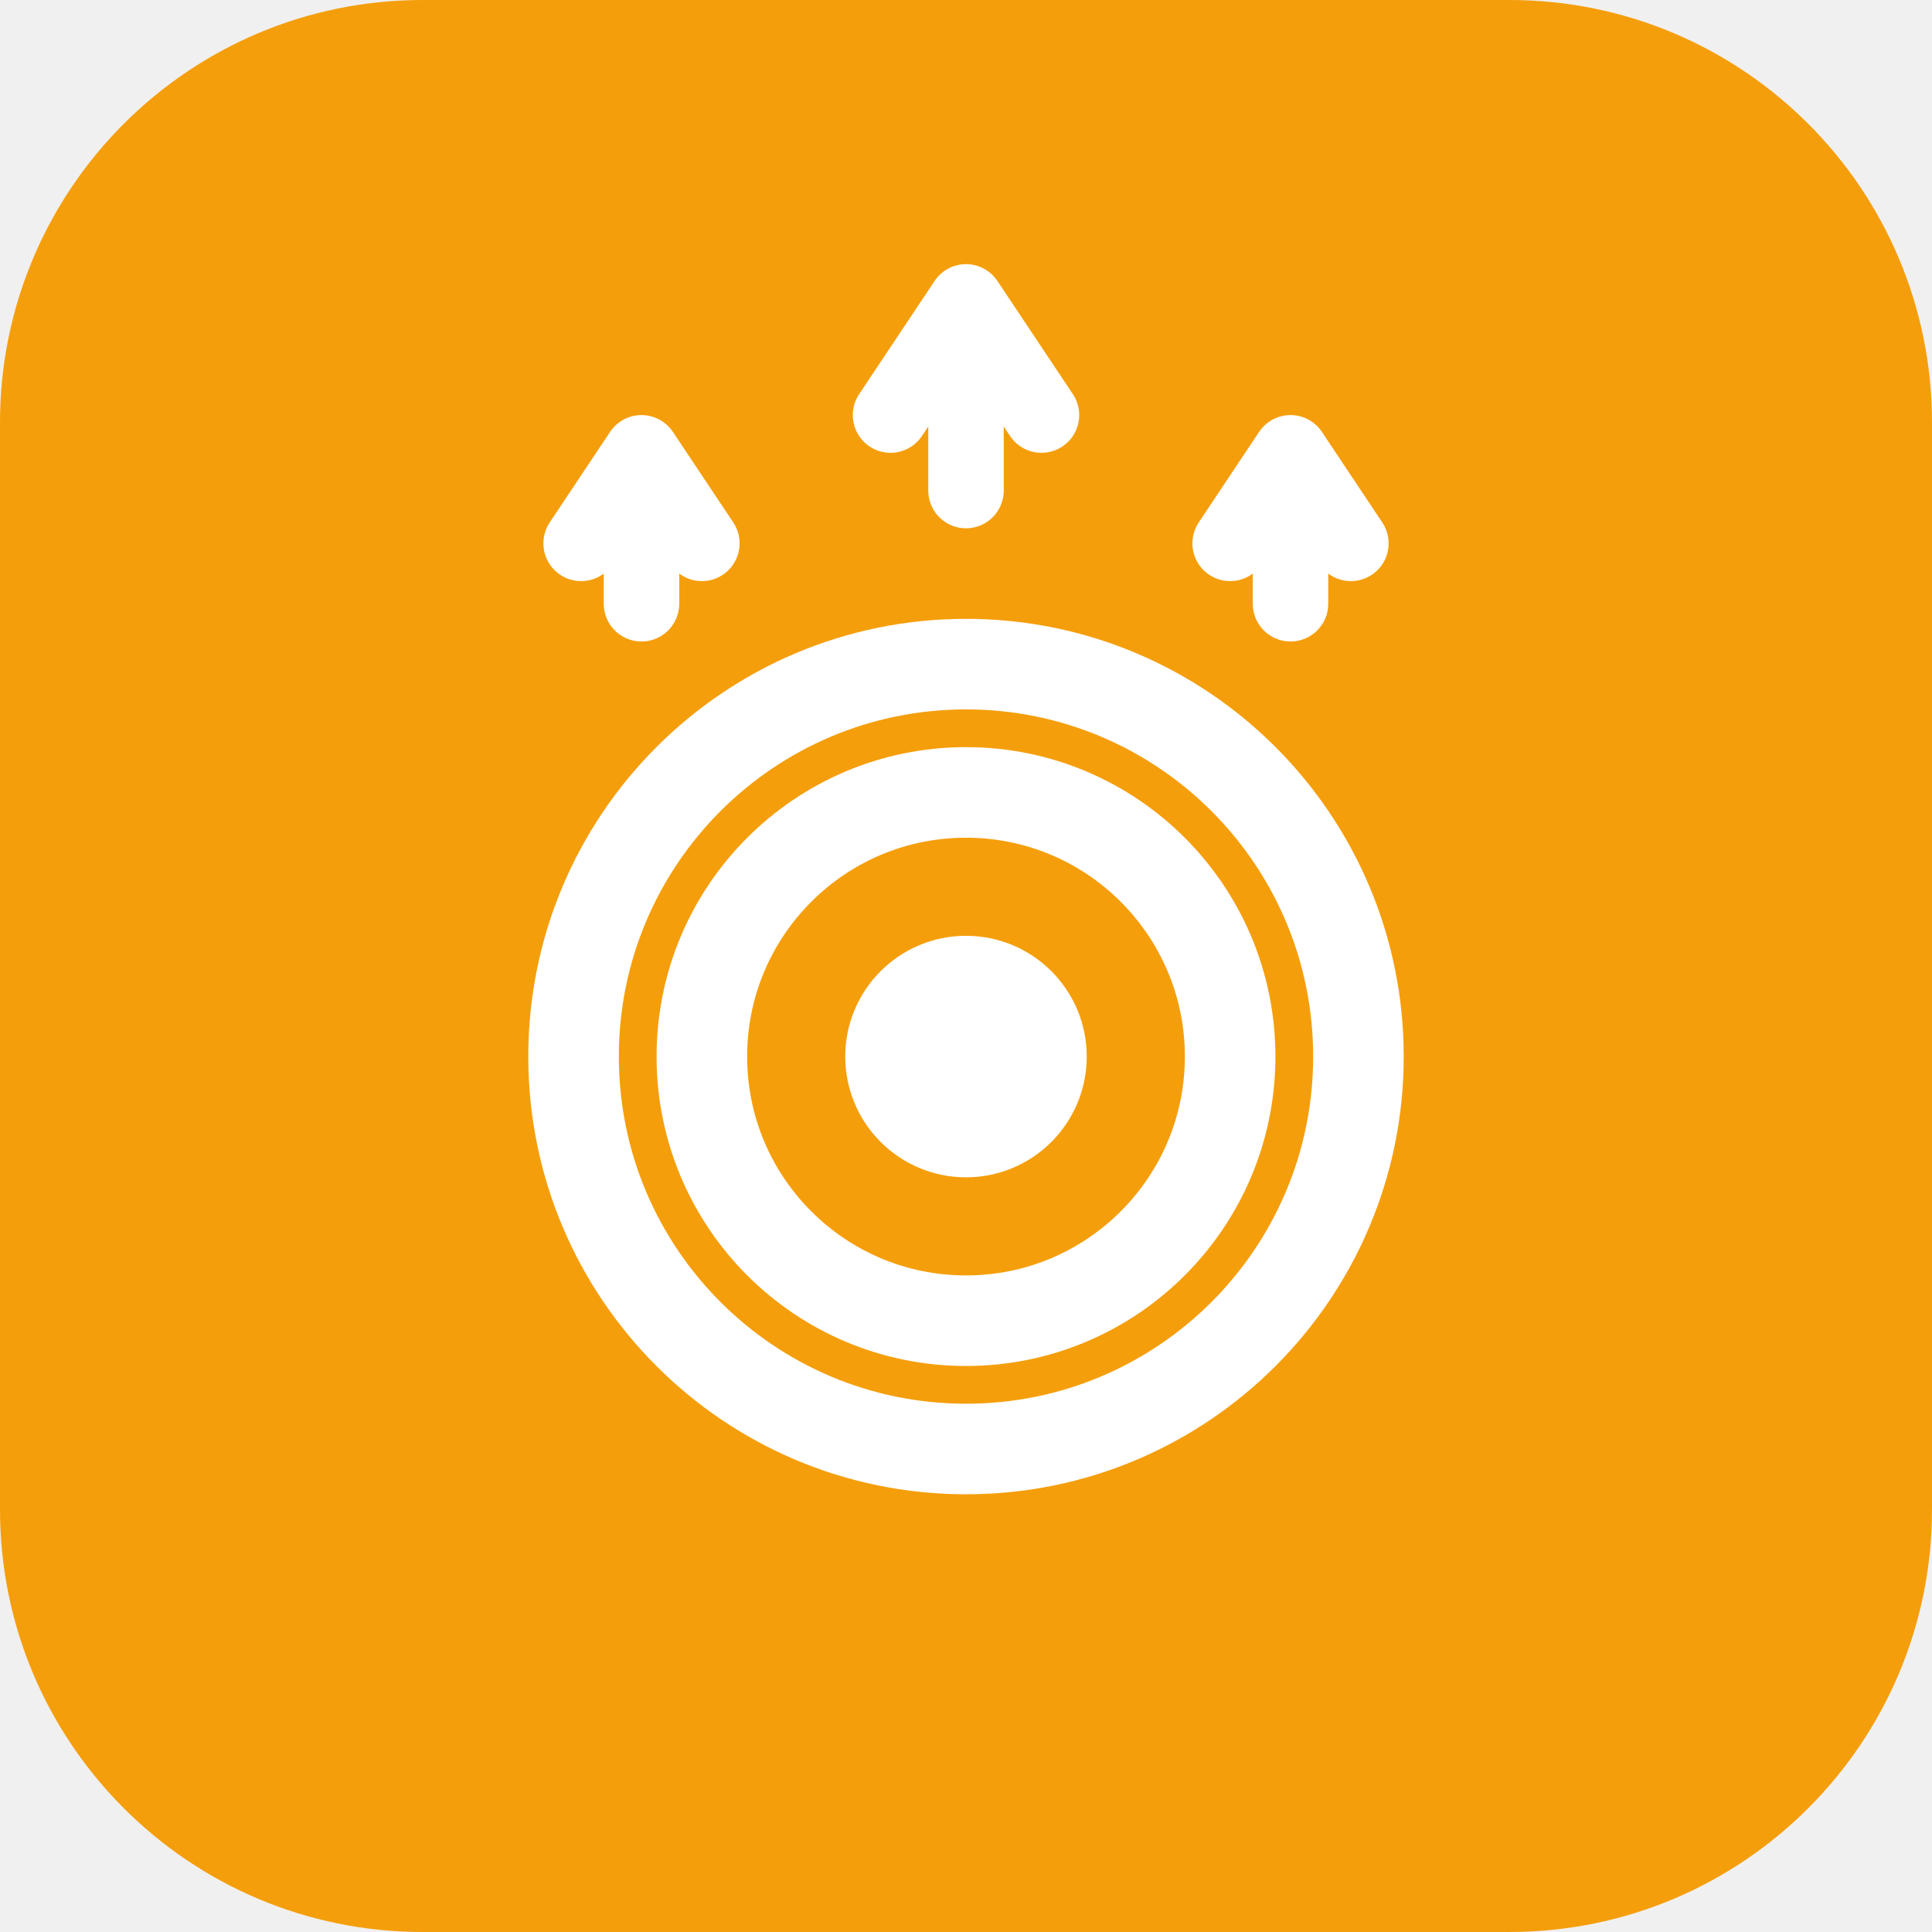
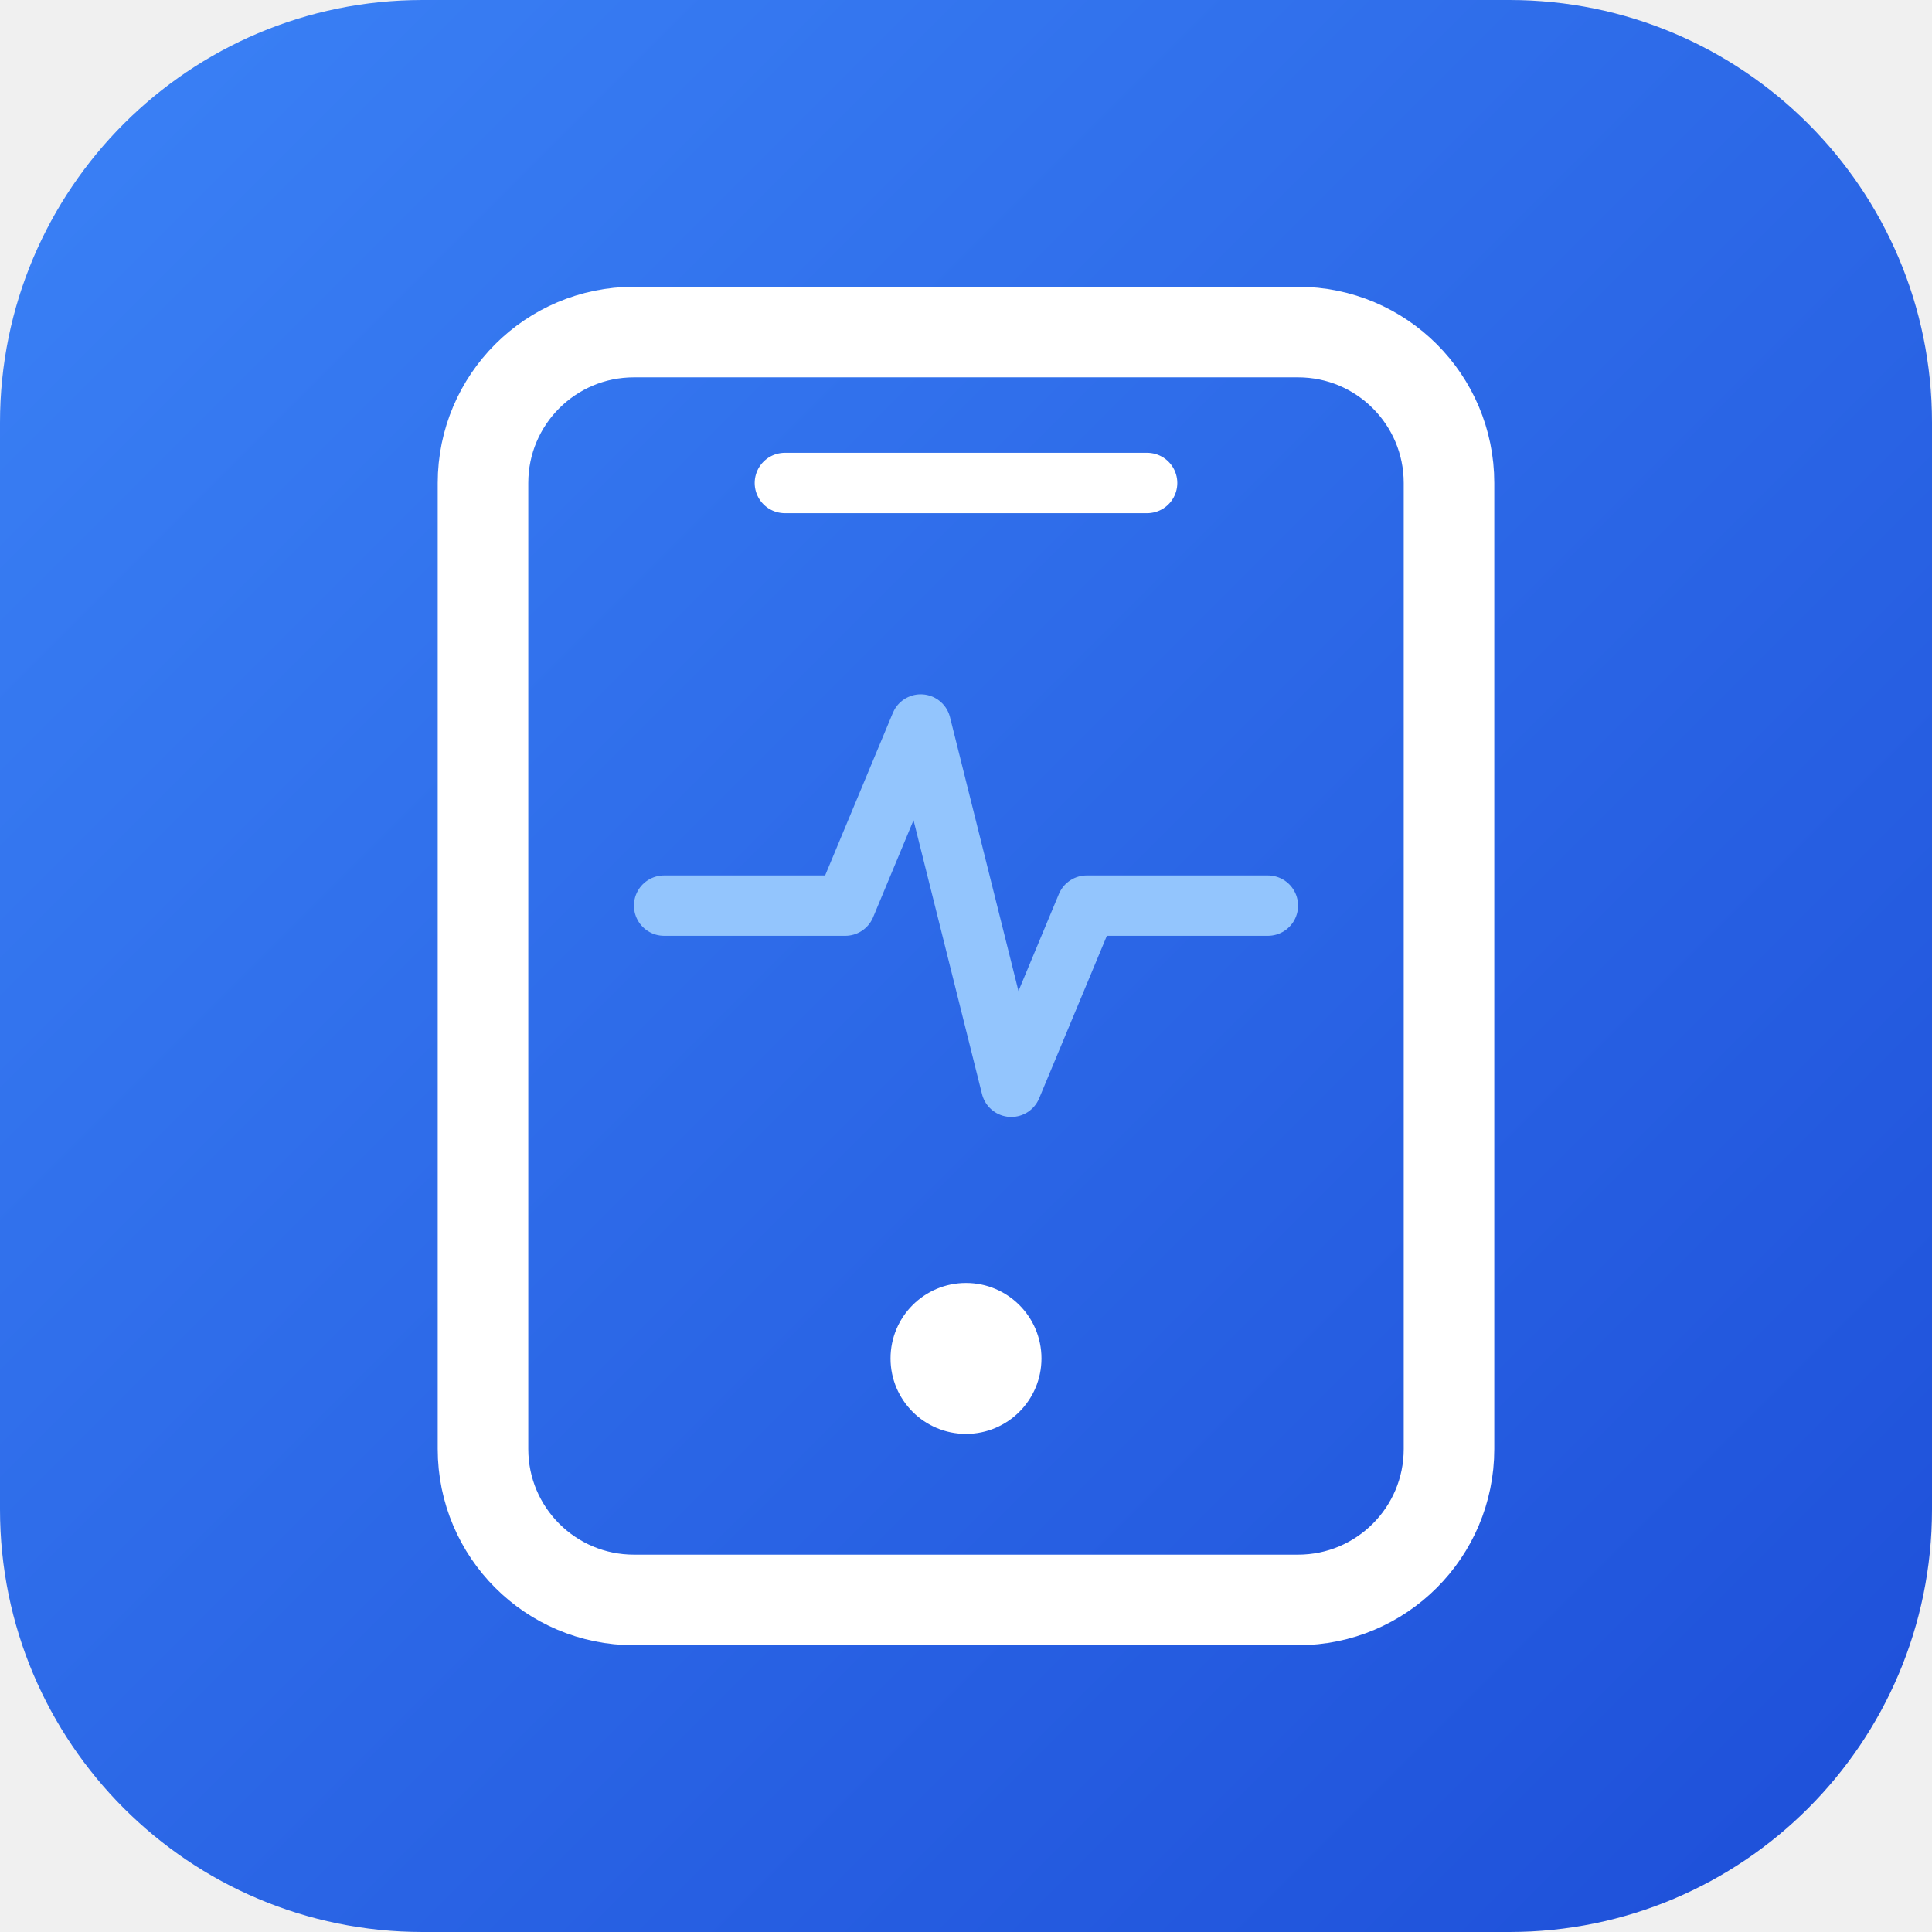
<svg xmlns="http://www.w3.org/2000/svg" viewBox="0 0 256 256">
-   <rect width="256" height="256" fill="#F59E0B" rx="56" />
-   <circle cx="128" cy="140" r="35" fill="none" stroke="white" stroke-width="12" />
-   <circle cx="128" cy="140" r="52" fill="none" stroke="white" stroke-width="12" />
-   <circle cx="128" cy="140" r="16" fill="white" />
-   <g transform="translate(85, 60)">
-     <path d="M 0 20 L 0 0 M -8 12 L 0 0 L 8 12" stroke="white" stroke-width="10" stroke-linecap="round" stroke-linejoin="round" fill="none" />
-   </g>
-   <g transform="translate(128, 40)">
-     <path d="M 0 25 L 0 0 M -10 15 L 0 0 L 10 15" stroke="white" stroke-width="10" stroke-linecap="round" stroke-linejoin="round" fill="none" />
-   </g>
-   <g transform="translate(171, 60)">
-     <path d="M 0 20 L 0 0 M -8 12 L 0 0 L 8 12" stroke="white" stroke-width="10" stroke-linecap="round" stroke-linejoin="round" fill="none" />
-   </g>
+   <defs>
+     <linearGradient id="diamtFavicon" x1="0%" y1="0%" x2="100%" y2="100%">
+       <stop offset="0%" stop-color="#3b82f6" />
+       <stop offset="100%" stop-color="#1d4ed8" />
+     </linearGradient>
+   </defs>
+   <rect width="256" height="256" fill="url(#diamtFavicon)" rx="56" />
+   <rect x="64" y="44" width="128" height="168" rx="20" fill="none" stroke="white" stroke-width="12" />
+   <circle cx="128" cy="180" r="10" fill="white" />
+   <line x1="104" y1="64" x2="152" y2="64" stroke="white" stroke-width="8" stroke-linecap="round" />
+   <path d="M 88 120 L 112 120 L 122 96 L 134 144 L 144 120 L 168 120" stroke="#93c5fd" stroke-width="8" stroke-linecap="round" stroke-linejoin="round" fill="none" />
</svg>
